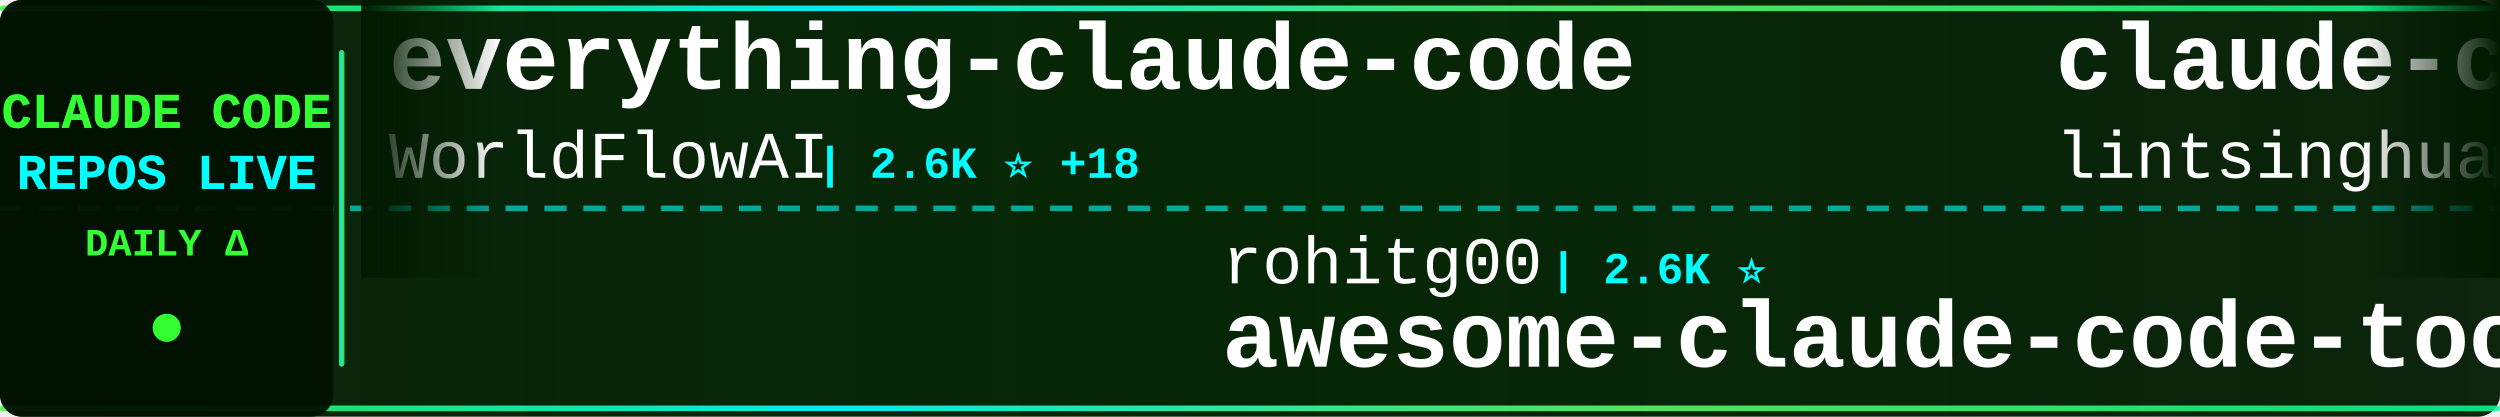
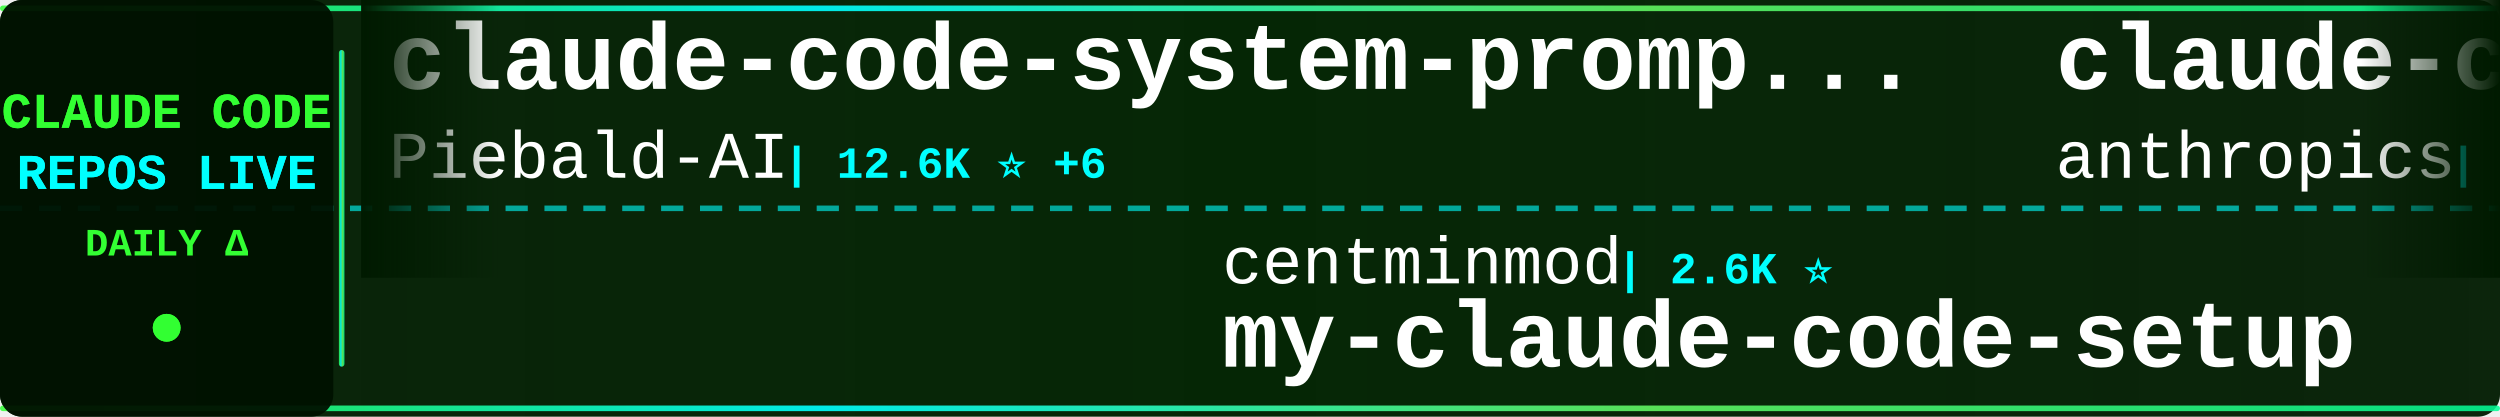
<svg xmlns="http://www.w3.org/2000/svg" width="900" height="150">
  <defs>
    <linearGradient id="tickerBg" x1="0%" y1="0%" x2="100%" y2="0%">
      <stop offset="0%" style="stop-color:#001a00;stop-opacity:0.95" />
      <stop offset="50%" style="stop-color:#002200;stop-opacity:0.98" />
      <stop offset="100%" style="stop-color:#001a00;stop-opacity:0.95" />
    </linearGradient>
    <linearGradient id="borderGrad" x1="0%" y1="0%" x2="100%" y2="0%">
      <stop offset="0%" style="stop-color:#33ff33;stop-opacity:0.85">
        <animate attributeName="stop-opacity" values="0.85;1;0.85" dur="2s" repeatCount="indefinite" />
      </stop>
      <stop offset="33%" style="stop-color:#00ffff;stop-opacity:0.9">
        <animate attributeName="stop-opacity" values="0.9;1;0.9" dur="2.2s" repeatCount="indefinite" />
      </stop>
      <stop offset="66%" style="stop-color:#66ff66;stop-opacity:0.85">
        <animate attributeName="stop-opacity" values="0.85;1;0.85" dur="1.8s" repeatCount="indefinite" />
      </stop>
      <stop offset="100%" style="stop-color:#00ff99;stop-opacity:0.85">
        <animate attributeName="stop-opacity" values="0.85;1;0.85" dur="2s" repeatCount="indefinite" />
      </stop>
    </linearGradient>
    <filter id="textGlow">
      <feGaussianBlur stdDeviation="0.1" result="coloredBlur" />
      <feMerge>
        <feMergeNode in="coloredBlur" />
        <feMergeNode in="SourceGraphic" />
      </feMerge>
    </filter>
    <filter id="metricGlow">
      <feGaussianBlur stdDeviation="0.2" result="coloredBlur" />
      <feMerge>
        <feMergeNode in="coloredBlur" />
        <feMergeNode in="SourceGraphic" />
      </feMerge>
    </filter>
    <linearGradient id="leftFade" x1="0%" y1="0%" x2="100%" y2="0%">
      <stop offset="0%" style="stop-color:#001a00;stop-opacity:1" />
      <stop offset="100%" style="stop-color:#001a00;stop-opacity:0" />
    </linearGradient>
    <linearGradient id="rightFade" x1="0%" y1="0%" x2="100%" y2="0%">
      <stop offset="0%" style="stop-color:#001a00;stop-opacity:0" />
      <stop offset="100%" style="stop-color:#001a00;stop-opacity:1" />
    </linearGradient>
  </defs>
  <rect width="900" height="150" fill="url(#tickerBg)" rx="8" />
  <rect x="0" y="2" width="900" height="2" fill="url(#borderGrad)" rx="1" />
  <rect x="0" y="146" width="900" height="2" fill="url(#borderGrad)" rx="1" />
  <line x1="0" y1="75" x2="900" y2="75" stroke="#00ffff" stroke-width="2" stroke-dasharray="8 6" opacity="0.6" />
  <rect x="0" y="0" width="120" height="150" fill="#001100" opacity="0.95" rx="8" />
  <text x="60" y="46" font-family="'Courier New', monospace" font-size="18" font-weight="bold" fill="#33ff33" text-anchor="middle" filter="url(#textGlow)">
    CLAUDE CODE
  </text>
  <text x="60" y="68" font-family="'Courier New', monospace" font-size="18" font-weight="bold" fill="#00ffff" text-anchor="middle" filter="url(#textGlow)">
    REPOS LIVE
  </text>
  <text x="60" y="92" font-family="'Courier New', monospace" font-size="14" font-weight="bold" fill="#33ff33" text-anchor="middle">
    DAILY Δ
  </text>
  <circle cx="60" cy="118" r="5" fill="#33ff33" filter="url(#metricGlow)">
    <animate attributeName="r" values="4;6;4" dur="1.5s" repeatCount="indefinite" />
    <animate attributeName="opacity" values="0.6;1;0.6" dur="1.5s" repeatCount="indefinite" />
  </circle>
  <rect x="122" y="18" width="2" height="114" fill="url(#borderGrad)" rx="1" />
  <clipPath id="tickerClip">
    <rect x="130" y="0" width="770" height="150" />
  </clipPath>
  <g clip-path="url(#tickerClip)">
    <g id="tickerItems">
      <animateTransform attributeName="transform" attributeType="XML" type="translate" from="0 0" to="-3000 0" dur="54s" repeatCount="indefinite" />
      <g transform="translate(0, 0)">
-         <text x="140" y="32" font-family="'Courier New', monospace" font-size="34" font-weight="bold" fill="#ffffff">everything-claude-code</text>
-         <text x="140" y="64" font-family="'Courier New', monospace" font-size="24" font-weight="normal" fill="#ffffff" opacity="1.0">WorldFlowAI</text>
-         <text x="294" y="64" font-family="'Courier New', monospace" font-size="16" font-weight="bold" fill="#00ffff"> | 2.6K ⭐ +18</text>
+         <text x="140" y="32" font-family="'Courier New', monospace" font-size="34" font-weight="bold" fill="#ffffff">claude-code-system-promp...</text>
+         <text x="140" y="64" font-family="'Courier New', monospace" font-size="24" font-weight="normal" fill="#ffffff" opacity="1.0">Piebald-AI</text>
+         <text x="282" y="64" font-family="'Courier New', monospace" font-size="16" font-weight="bold" fill="#00ffff"> | 12.6K ⭐ +6</text>
      </g>
      <g transform="translate(300, 0)">
-         <text x="140" y="102" font-family="'Courier New', monospace" font-size="24" font-weight="normal" fill="#ffffff" opacity="1.0">rohitg00</text>
-         <text x="258" y="102" font-family="'Courier New', monospace" font-size="16" font-weight="bold" fill="#00ffff"> | 2.6K ⭐</text>
-         <text x="140" y="132" font-family="'Courier New', monospace" font-size="34" font-weight="bold" fill="#ffffff">awesome-claude-code-tool...</text>
+         <text x="140" y="102" font-family="'Courier New', monospace" font-size="24" font-weight="normal" fill="#ffffff" opacity="1.0">centminmod</text>
+         <text x="282" y="102" font-family="'Courier New', monospace" font-size="16" font-weight="bold" fill="#00ffff"> | 2.6K ⭐</text>
+         <text x="140" y="132" font-family="'Courier New', monospace" font-size="34" font-weight="bold" fill="#ffffff">my-claude-code-setup</text>
      </g>
      <g transform="translate(600, 0)">
-         <text x="140" y="32" font-family="'Courier New', monospace" font-size="34" font-weight="bold" fill="#ffffff">claude-code-book</text>
-         <text x="140" y="64" font-family="'Courier New', monospace" font-size="24" font-weight="normal" fill="#ffffff" opacity="1.0">lintsinghua</text>
-         <text x="294" y="64" font-family="'Courier New', monospace" font-size="16" font-weight="bold" fill="#00ffff"> | 4.2K ⭐ +1</text>
+         <text x="140" y="32" font-family="'Courier New', monospace" font-size="34" font-weight="bold" fill="#ffffff">claude-code-security-rev...</text>
+         <text x="140" y="64" font-family="'Courier New', monospace" font-size="24" font-weight="normal" fill="#ffffff" opacity="1.0">anthropics</text>
+         <text x="282" y="64" font-family="'Courier New', monospace" font-size="16" font-weight="bold" fill="#00ffff"> | 6.2K ⭐ +3</text>
      </g>
      <g transform="translate(900, 0)">
-         <text x="140" y="102" font-family="'Courier New', monospace" font-size="24" font-weight="normal" fill="#ffffff" opacity="1.0">Windy3f3f3f3f</text>
-         <text x="318" y="102" font-family="'Courier New', monospace" font-size="16" font-weight="bold" fill="#00ffff"> | 3.6K ⭐ +1</text>
-         <text x="140" y="132" font-family="'Courier New', monospace" font-size="34" font-weight="bold" fill="#ffffff">how-claude-code-works</text>
+         <text x="140" y="102" font-family="'Courier New', monospace" font-size="24" font-weight="normal" fill="#ffffff" opacity="1.0">affaan-m</text>
+         <text x="258" y="102" font-family="'Courier New', monospace" font-size="16" font-weight="bold" fill="#00ffff"> | 252.4K ⭐ +453</text>
+         <text x="140" y="132" font-family="'Courier New', monospace" font-size="34" font-weight="bold" fill="#ffffff">ECC</text>
      </g>
      <g transform="translate(1200, 0)">
-         <text x="140" y="32" font-family="'Courier New', monospace" font-size="34" font-weight="bold" fill="#ffffff">andrej-karpathy-skills</text>
-         <text x="140" y="64" font-family="'Courier New', monospace" font-size="24" font-weight="normal" fill="#ffffff" opacity="1.0">multica-ai</text>
-         <text x="282" y="64" font-family="'Courier New', monospace" font-size="16" font-weight="bold" fill="#00ffff"> | 210.7K ⭐ +99</text>
+         <text x="140" y="32" font-family="'Courier New', monospace" font-size="34" font-weight="bold" fill="#ffffff">sc-claude-code-files</text>
+         <text x="140" y="64" font-family="'Courier New', monospace" font-size="24" font-weight="normal" fill="#ffffff" opacity="1.0">https-deeplearning-ai</text>
+         <text x="414" y="64" font-family="'Courier New', monospace" font-size="16" font-weight="bold" fill="#00ffff"> | 546 ⭐</text>
      </g>
      <g transform="translate(1500, 0)">
-         <text x="140" y="102" font-family="'Courier New', monospace" font-size="24" font-weight="normal" fill="#ffffff" opacity="1.0">huangjia2019</text>
-         <text x="306" y="102" font-family="'Courier New', monospace" font-size="16" font-weight="bold" fill="#00ffff"> | 1.1K ⭐ +1</text>
-         <text x="140" y="132" font-family="'Courier New', monospace" font-size="34" font-weight="bold" fill="#ffffff">claude-code-engineering</text>
+         <text x="140" y="102" font-family="'Courier New', monospace" font-size="24" font-weight="normal" fill="#ffffff" opacity="1.0">AICoderTudou</text>
+         <text x="306" y="102" font-family="'Courier New', monospace" font-size="16" font-weight="bold" fill="#00ffff"> | 495 ⭐</text>
+         <text x="140" y="132" font-family="'Courier New', monospace" font-size="34" font-weight="bold" fill="#ffffff">claude-code-tudou</text>
      </g>
      <g transform="translate(1800, 0)">
-         <text x="140" y="32" font-family="'Courier New', monospace" font-size="34" font-weight="bold" fill="#ffffff">Claude-Code-Usage-Monito...</text>
-         <text x="140" y="64" font-family="'Courier New', monospace" font-size="24" font-weight="normal" fill="#ffffff" opacity="1.0">Maciek-roboblog</text>
-         <text x="342" y="64" font-family="'Courier New', monospace" font-size="16" font-weight="bold" fill="#00ffff"> | 8.7K ⭐ +3</text>
+         <text x="140" y="32" font-family="'Courier New', monospace" font-size="34" font-weight="bold" fill="#ffffff">claude-code-hooks-master...</text>
+         <text x="140" y="64" font-family="'Courier New', monospace" font-size="24" font-weight="normal" fill="#ffffff" opacity="1.0">disler</text>
+         <text x="234" y="64" font-family="'Courier New', monospace" font-size="16" font-weight="bold" fill="#00ffff"> | 3.9K ⭐</text>
      </g>
      <g transform="translate(2100, 0)">
-         <text x="140" y="102" font-family="'Courier New', monospace" font-size="24" font-weight="normal" fill="#ffffff" opacity="1.0">AprilNEA</text>
-         <text x="258" y="102" font-family="'Courier New', monospace" font-size="16" font-weight="bold" fill="#00ffff"> | 392 ⭐</text>
-         <text x="140" y="132" font-family="'Courier New', monospace" font-size="34" font-weight="bold" fill="#ffffff">claude-code-source</text>
+         <text x="140" y="102" font-family="'Courier New', monospace" font-size="24" font-weight="normal" fill="#ffffff" opacity="1.0">Pimzino</text>
+         <text x="246" y="102" font-family="'Courier New', monospace" font-size="16" font-weight="bold" fill="#00ffff"> | 3.9K ⭐ +1</text>
+         <text x="140" y="132" font-family="'Courier New', monospace" font-size="34" font-weight="bold" fill="#ffffff">claude-code-spec-workflo...</text>
      </g>
      <g transform="translate(2400, 0)">
-         <text x="140" y="32" font-family="'Courier New', monospace" font-size="34" font-weight="bold" fill="#ffffff">claude-code-best-practic...</text>
-         <text x="140" y="64" font-family="'Courier New', monospace" font-size="24" font-weight="normal" fill="#ffffff" opacity="1.0">shanraisshan</text>
-         <text x="306" y="64" font-family="'Courier New', monospace" font-size="16" font-weight="bold" fill="#00ffff"> | 65.7K ⭐ +16</text>
+         <text x="140" y="32" font-family="'Courier New', monospace" font-size="34" font-weight="bold" fill="#ffffff">claude-code-rust</text>
+         <text x="140" y="64" font-family="'Courier New', monospace" font-size="24" font-weight="normal" fill="#ffffff" opacity="1.0">lorryjovens-hub</text>
+         <text x="342" y="64" font-family="'Courier New', monospace" font-size="16" font-weight="bold" fill="#00ffff"> | 1.7K ⭐</text>
      </g>
      <g transform="translate(2700, 0)">
-         <text x="140" y="102" font-family="'Courier New', monospace" font-size="24" font-weight="normal" fill="#ffffff" opacity="1.0">jqueryscript</text>
-         <text x="306" y="102" font-family="'Courier New', monospace" font-size="16" font-weight="bold" fill="#00ffff"> | 509 ⭐</text>
-         <text x="140" y="132" font-family="'Courier New', monospace" font-size="34" font-weight="bold" fill="#ffffff">awesome-claude-code</text>
+         <text x="140" y="102" font-family="'Courier New', monospace" font-size="24" font-weight="normal" fill="#ffffff" opacity="1.0">ChrisWiles</text>
+         <text x="282" y="102" font-family="'Courier New', monospace" font-size="16" font-weight="bold" fill="#00ffff"> | 6.1K ⭐ -2</text>
+         <text x="140" y="132" font-family="'Courier New', monospace" font-size="34" font-weight="bold" fill="#ffffff">claude-code-showcase</text>
      </g>
      <g transform="translate(3000, 0)">
-         <text x="140" y="32" font-family="'Courier New', monospace" font-size="34" font-weight="bold" fill="#ffffff">everything-claude-code</text>
-         <text x="140" y="64" font-family="'Courier New', monospace" font-size="24" font-weight="normal" fill="#ffffff" opacity="1.0">WorldFlowAI</text>
-         <text x="294" y="64" font-family="'Courier New', monospace" font-size="16" font-weight="bold" fill="#00ffff"> | 2.6K ⭐ +18</text>
+         <text x="140" y="32" font-family="'Courier New', monospace" font-size="34" font-weight="bold" fill="#ffffff">claude-code-system-promp...</text>
+         <text x="140" y="64" font-family="'Courier New', monospace" font-size="24" font-weight="normal" fill="#ffffff" opacity="1.0">Piebald-AI</text>
+         <text x="282" y="64" font-family="'Courier New', monospace" font-size="16" font-weight="bold" fill="#00ffff"> | 12.6K ⭐ +6</text>
      </g>
      <g transform="translate(3300, 0)">
-         <text x="140" y="102" font-family="'Courier New', monospace" font-size="24" font-weight="normal" fill="#ffffff" opacity="1.0">rohitg00</text>
-         <text x="258" y="102" font-family="'Courier New', monospace" font-size="16" font-weight="bold" fill="#00ffff"> | 2.6K ⭐</text>
-         <text x="140" y="132" font-family="'Courier New', monospace" font-size="34" font-weight="bold" fill="#ffffff">awesome-claude-code-tool...</text>
+         <text x="140" y="102" font-family="'Courier New', monospace" font-size="24" font-weight="normal" fill="#ffffff" opacity="1.0">centminmod</text>
+         <text x="282" y="102" font-family="'Courier New', monospace" font-size="16" font-weight="bold" fill="#00ffff"> | 2.6K ⭐</text>
+         <text x="140" y="132" font-family="'Courier New', monospace" font-size="34" font-weight="bold" fill="#ffffff">my-claude-code-setup</text>
      </g>
      <g transform="translate(3600, 0)">
-         <text x="140" y="32" font-family="'Courier New', monospace" font-size="34" font-weight="bold" fill="#ffffff">claude-code-book</text>
-         <text x="140" y="64" font-family="'Courier New', monospace" font-size="24" font-weight="normal" fill="#ffffff" opacity="1.0">lintsinghua</text>
-         <text x="294" y="64" font-family="'Courier New', monospace" font-size="16" font-weight="bold" fill="#00ffff"> | 4.2K ⭐ +1</text>
+         <text x="140" y="32" font-family="'Courier New', monospace" font-size="34" font-weight="bold" fill="#ffffff">claude-code-security-rev...</text>
+         <text x="140" y="64" font-family="'Courier New', monospace" font-size="24" font-weight="normal" fill="#ffffff" opacity="1.0">anthropics</text>
+         <text x="282" y="64" font-family="'Courier New', monospace" font-size="16" font-weight="bold" fill="#00ffff"> | 6.2K ⭐ +3</text>
      </g>
      <g transform="translate(3900, 0)">
-         <text x="140" y="102" font-family="'Courier New', monospace" font-size="24" font-weight="normal" fill="#ffffff" opacity="1.0">Windy3f3f3f3f</text>
-         <text x="318" y="102" font-family="'Courier New', monospace" font-size="16" font-weight="bold" fill="#00ffff"> | 3.6K ⭐ +1</text>
-         <text x="140" y="132" font-family="'Courier New', monospace" font-size="34" font-weight="bold" fill="#ffffff">how-claude-code-works</text>
+         <text x="140" y="102" font-family="'Courier New', monospace" font-size="24" font-weight="normal" fill="#ffffff" opacity="1.0">affaan-m</text>
+         <text x="258" y="102" font-family="'Courier New', monospace" font-size="16" font-weight="bold" fill="#00ffff"> | 252.4K ⭐ +453</text>
+         <text x="140" y="132" font-family="'Courier New', monospace" font-size="34" font-weight="bold" fill="#ffffff">ECC</text>
      </g>
    </g>
  </g>
  <rect x="130" y="0" width="50" height="100" fill="url(#leftFade)" />
  <rect x="850" y="0" width="50" height="100" fill="url(#rightFade)" />
</svg>
